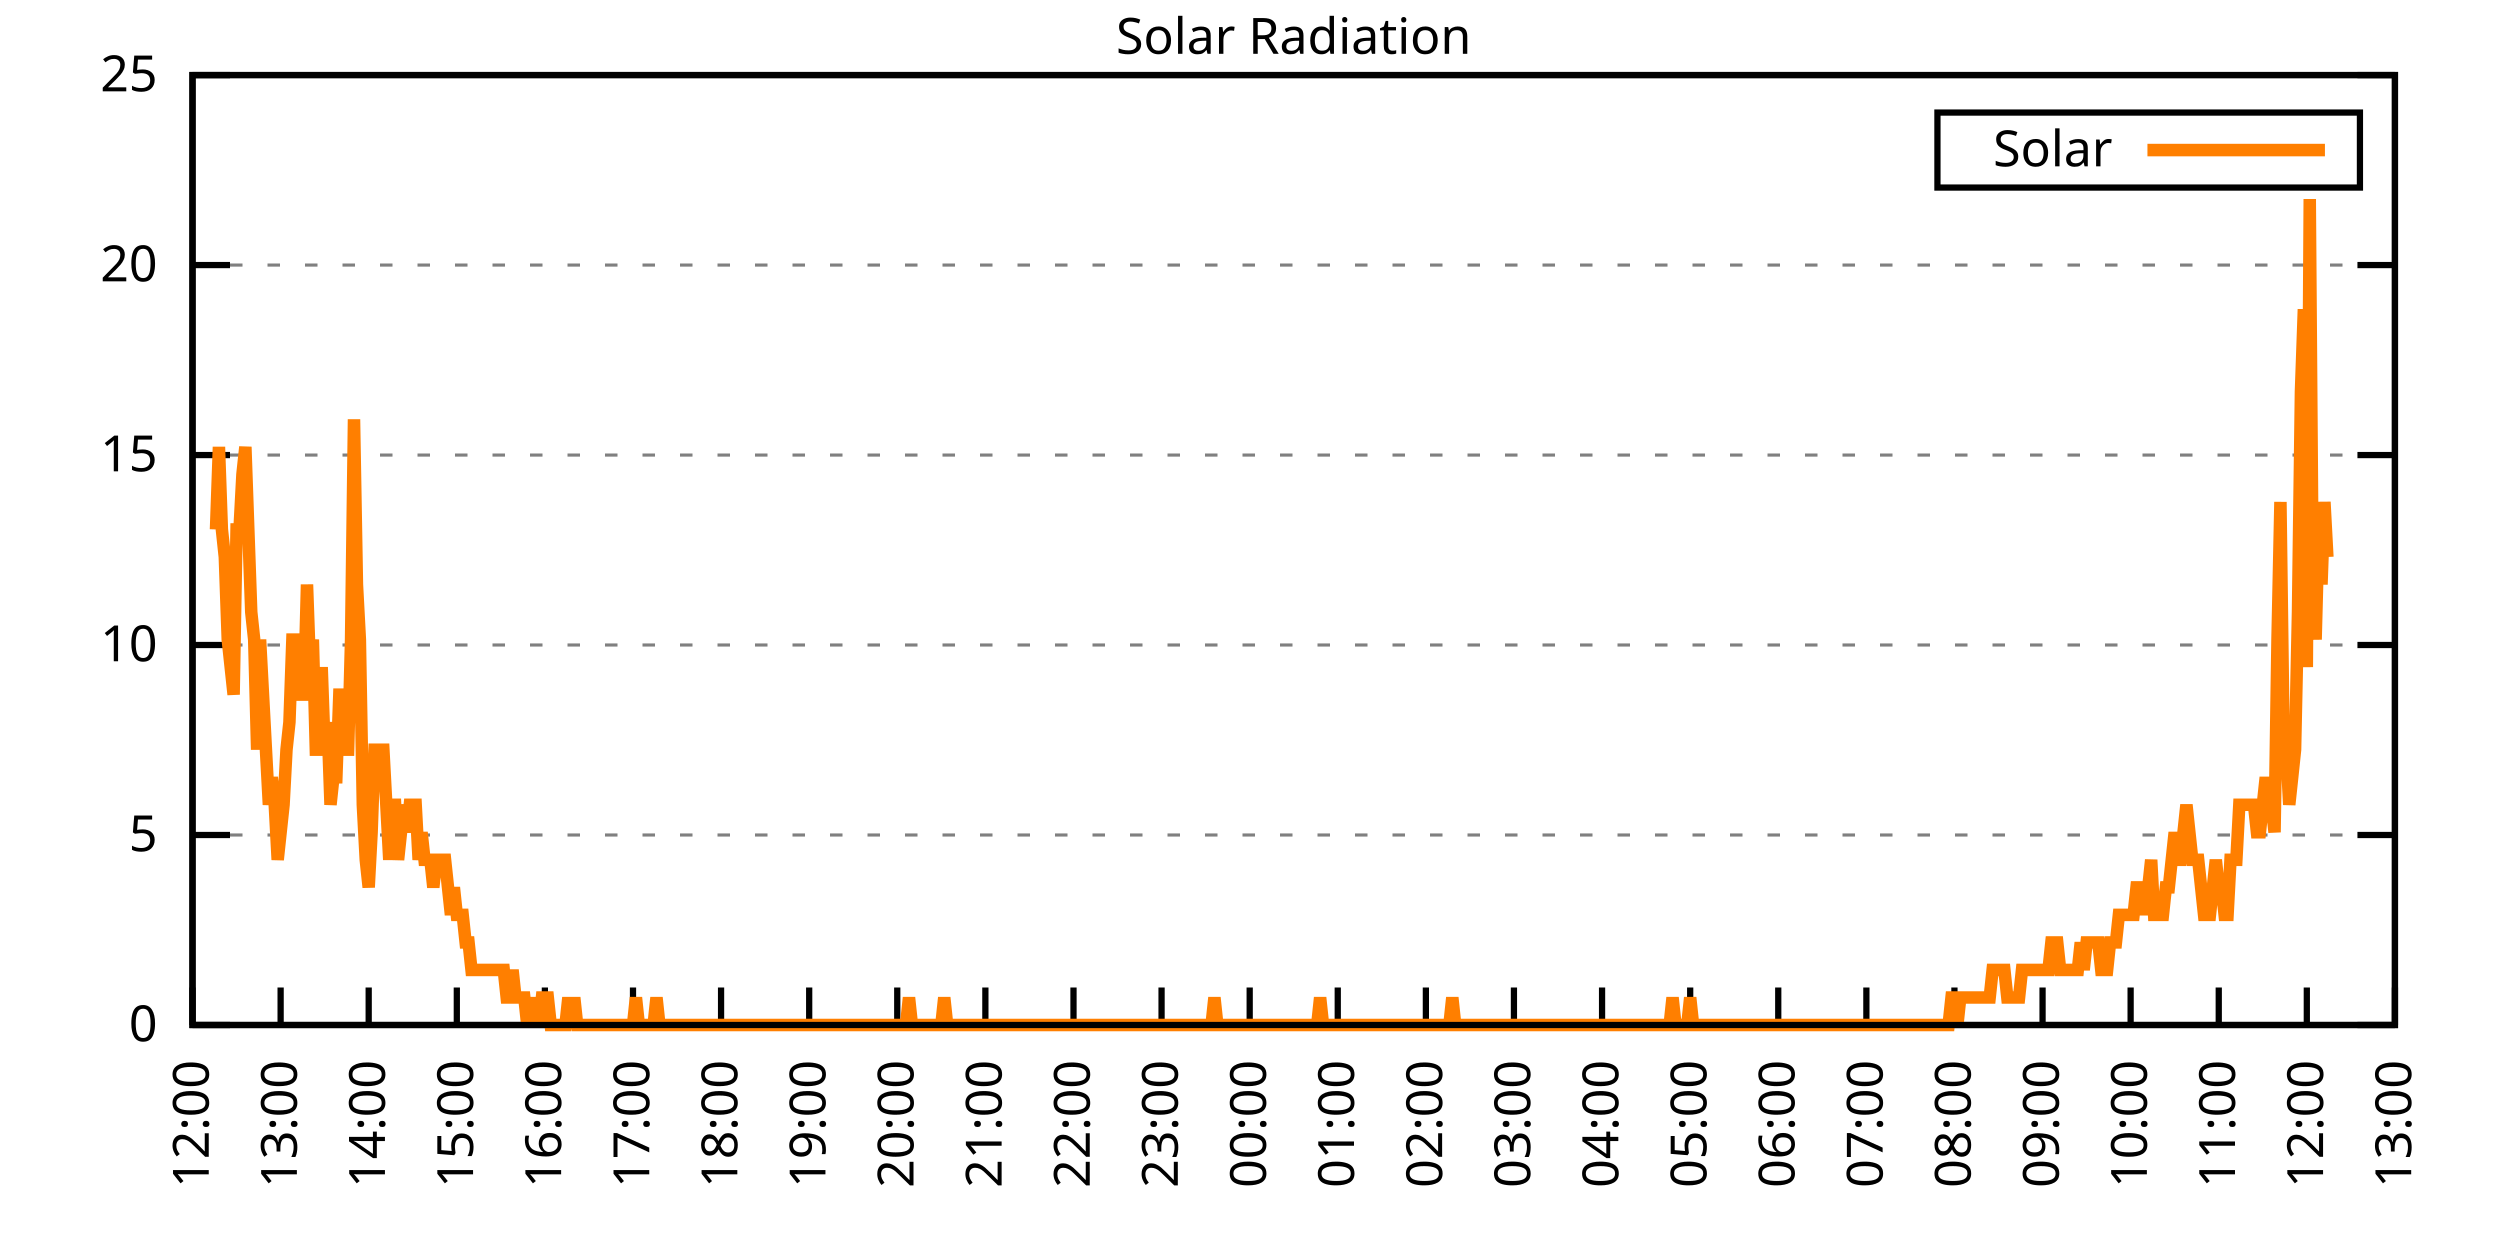
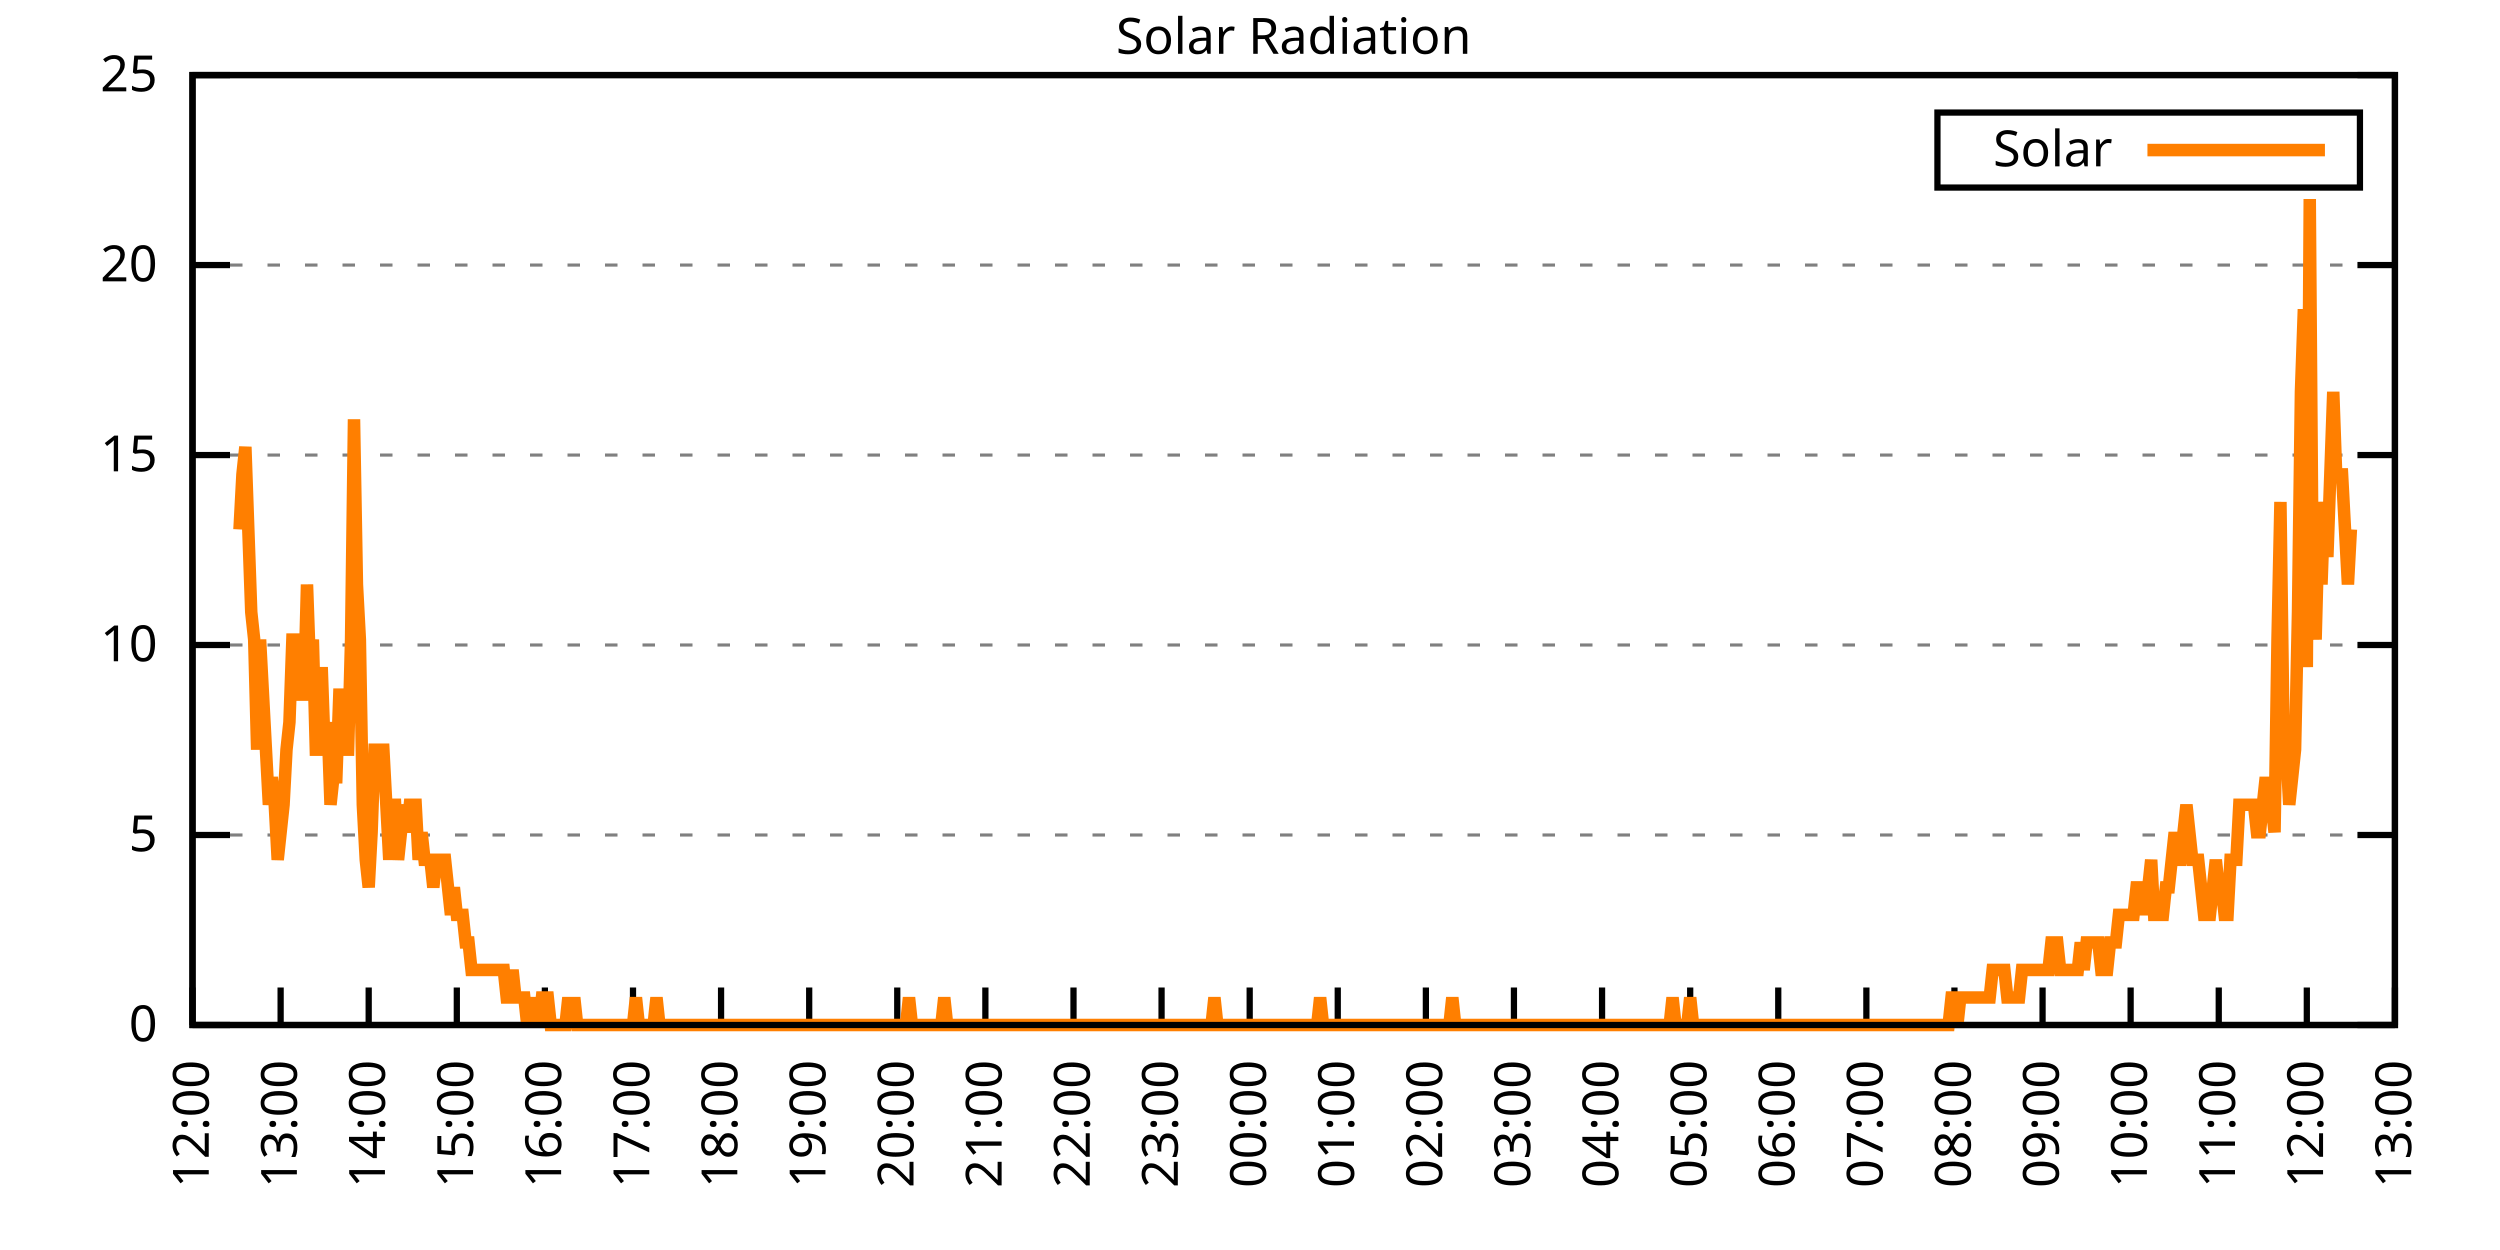
<svg xmlns="http://www.w3.org/2000/svg" xmlns:xlink="http://www.w3.org/1999/xlink" width="400" height="200" viewBox="0 0 400 200">
  <g id="gnuplot_canvas">
    <rect x="0" y="0" width="400" height="200" fill="none" />
    <defs>
      <circle id="gpDot" r="0.5" stroke-width="0.5" stroke="currentColor" />
      <path id="gpPt0" stroke-width="0.333" stroke="currentColor" d="M-1,0 h2 M0,-1 v2" />
      <path id="gpPt1" stroke-width="0.333" stroke="currentColor" d="M-1,-1 L1,1 M1,-1 L-1,1" />
      <path id="gpPt2" stroke-width="0.333" stroke="currentColor" d="M-1,0 L1,0 M0,-1 L0,1 M-1,-1 L1,1 M-1,1 L1,-1" />
      <rect id="gpPt3" stroke-width="0.333" stroke="currentColor" x="-1" y="-1" width="2" height="2" />
      <rect id="gpPt4" stroke-width="0.333" stroke="currentColor" fill="currentColor" x="-1" y="-1" width="2" height="2" />
      <circle id="gpPt5" stroke-width="0.333" stroke="currentColor" cx="0" cy="0" r="1" />
      <use xlink:href="#gpPt5" id="gpPt6" fill="currentColor" stroke="none" />
      <path id="gpPt7" stroke-width="0.333" stroke="currentColor" d="M0,-1.33 L-1.33,0.67 L1.33,0.67 z" />
      <use xlink:href="#gpPt7" id="gpPt8" fill="currentColor" stroke="none" />
      <use xlink:href="#gpPt7" id="gpPt9" stroke="currentColor" transform="rotate(180)" />
      <use xlink:href="#gpPt9" id="gpPt10" fill="currentColor" stroke="none" />
      <use xlink:href="#gpPt3" id="gpPt11" stroke="currentColor" transform="rotate(45)" />
      <use xlink:href="#gpPt11" id="gpPt12" fill="currentColor" stroke="none" />
      <path id="gpPt13" stroke-width="0.333" stroke="currentColor" d="M0,1.330 L1.265,0.411 L0.782,-1.067 L-0.782,-1.076 L-1.265,0.411 z" />
      <use xlink:href="#gpPt13" id="gpPt14" fill="currentColor" stroke="none" />
      <filter id="textbox" filterUnits="objectBoundingBox" x="0" y="0" height="1" width="1">
        <feFlood flood-color="white" flood-opacity="1" result="bgnd" />
        <feComposite in="SourceGraphic" in2="bgnd" operator="atop" />
      </filter>
      <filter id="greybox" filterUnits="objectBoundingBox" x="0" y="0" height="1" width="1">
        <feFlood flood-color="lightgrey" flood-opacity="1" result="grey" />
        <feComposite in="SourceGraphic" in2="grey" operator="atop" />
      </filter>
    </defs>
    <g fill="none" color="white" stroke="currentColor" stroke-width="1.00" stroke-linecap="butt" stroke-linejoin="miter">
</g>
    <g fill="none" color="black" stroke="currentColor" stroke-width="1.00" stroke-linecap="butt" stroke-linejoin="miter">
      <g stroke="none" shape-rendering="crispEdges">
        <polygon fill="rgb(255, 255, 255)" points="30.80,164.00 383.18,164.00 383.18,12.02 30.80,12.02 " />
      </g>
    </g>
    <g fill="none" color="black" stroke="currentColor" stroke-width="1.00" stroke-linecap="butt" stroke-linejoin="miter">
</g>
    <g fill="none" color="black" stroke="black" stroke-width="0.50" stroke-linecap="butt" stroke-linejoin="miter">
</g>
    <g fill="none" color="gray" stroke="currentColor" stroke-width="0.50" stroke-linecap="butt" stroke-linejoin="miter">
      <path stroke="gray" stroke-dasharray="2,4" class="gridline" d="M30.80,164.00 L383.19,164.00  " />
    </g>
    <g fill="none" color="gray" stroke="gray" stroke-width="1.00" stroke-linecap="butt" stroke-linejoin="miter">
</g>
    <g fill="none" color="black" stroke="currentColor" stroke-width="1.00" stroke-linecap="butt" stroke-linejoin="miter">
      <path stroke="black" d="M30.80,164.00 L36.80,164.00 M383.19,164.00 L377.19,164.00  " />
      <g transform="translate(25.20,166.60)" stroke="none" fill="black" font-family="Sans" font-size="8.00" text-anchor="end">
        <text>
          <tspan font-family="Sans"> 0</tspan>
        </text>
      </g>
    </g>
    <g fill="none" color="black" stroke="currentColor" stroke-width="1.00" stroke-linecap="butt" stroke-linejoin="miter">
</g>
    <g fill="none" color="black" stroke="black" stroke-width="0.50" stroke-linecap="butt" stroke-linejoin="miter">
</g>
    <g fill="none" color="gray" stroke="currentColor" stroke-width="0.50" stroke-linecap="butt" stroke-linejoin="miter">
      <path stroke="gray" stroke-dasharray="2,4" class="gridline" d="M30.80,133.60 L383.19,133.60  " />
    </g>
    <g fill="none" color="gray" stroke="gray" stroke-width="1.00" stroke-linecap="butt" stroke-linejoin="miter">
</g>
    <g fill="none" color="black" stroke="currentColor" stroke-width="1.00" stroke-linecap="butt" stroke-linejoin="miter">
      <path stroke="black" d="M30.80,133.60 L36.80,133.60 M383.19,133.60 L377.19,133.60  " />
      <g transform="translate(25.20,136.20)" stroke="none" fill="black" font-family="Sans" font-size="8.00" text-anchor="end">
        <text>
          <tspan font-family="Sans"> 5</tspan>
        </text>
      </g>
    </g>
    <g fill="none" color="black" stroke="currentColor" stroke-width="1.00" stroke-linecap="butt" stroke-linejoin="miter">
</g>
    <g fill="none" color="black" stroke="black" stroke-width="0.50" stroke-linecap="butt" stroke-linejoin="miter">
</g>
    <g fill="none" color="gray" stroke="currentColor" stroke-width="0.50" stroke-linecap="butt" stroke-linejoin="miter">
      <path stroke="gray" stroke-dasharray="2,4" class="gridline" d="M30.80,103.20 L383.19,103.20  " />
    </g>
    <g fill="none" color="gray" stroke="gray" stroke-width="1.00" stroke-linecap="butt" stroke-linejoin="miter">
</g>
    <g fill="none" color="black" stroke="currentColor" stroke-width="1.00" stroke-linecap="butt" stroke-linejoin="miter">
      <path stroke="black" d="M30.80,103.20 L36.80,103.20 M383.19,103.20 L377.19,103.20  " />
      <g transform="translate(25.20,105.80)" stroke="none" fill="black" font-family="Sans" font-size="8.00" text-anchor="end">
        <text>
          <tspan font-family="Sans"> 10</tspan>
        </text>
      </g>
    </g>
    <g fill="none" color="black" stroke="currentColor" stroke-width="1.00" stroke-linecap="butt" stroke-linejoin="miter">
</g>
    <g fill="none" color="black" stroke="black" stroke-width="0.50" stroke-linecap="butt" stroke-linejoin="miter">
</g>
    <g fill="none" color="gray" stroke="currentColor" stroke-width="0.50" stroke-linecap="butt" stroke-linejoin="miter">
      <path stroke="gray" stroke-dasharray="2,4" class="gridline" d="M30.80,72.81 L383.19,72.81  " />
    </g>
    <g fill="none" color="gray" stroke="gray" stroke-width="1.00" stroke-linecap="butt" stroke-linejoin="miter">
</g>
    <g fill="none" color="black" stroke="currentColor" stroke-width="1.00" stroke-linecap="butt" stroke-linejoin="miter">
      <path stroke="black" d="M30.80,72.81 L36.80,72.81 M383.19,72.81 L377.19,72.81  " />
      <g transform="translate(25.20,75.41)" stroke="none" fill="black" font-family="Sans" font-size="8.00" text-anchor="end">
        <text>
          <tspan font-family="Sans"> 15</tspan>
        </text>
      </g>
    </g>
    <g fill="none" color="black" stroke="currentColor" stroke-width="1.00" stroke-linecap="butt" stroke-linejoin="miter">
</g>
    <g fill="none" color="black" stroke="black" stroke-width="0.50" stroke-linecap="butt" stroke-linejoin="miter">
</g>
    <g fill="none" color="gray" stroke="currentColor" stroke-width="0.50" stroke-linecap="butt" stroke-linejoin="miter">
      <path stroke="gray" stroke-dasharray="2,4" class="gridline" d="M30.80,42.41 L383.19,42.41  " />
    </g>
    <g fill="none" color="gray" stroke="gray" stroke-width="1.00" stroke-linecap="butt" stroke-linejoin="miter">
</g>
    <g fill="none" color="black" stroke="currentColor" stroke-width="1.00" stroke-linecap="butt" stroke-linejoin="miter">
      <path stroke="black" d="M30.80,42.41 L36.80,42.41 M383.19,42.41 L377.19,42.41  " />
      <g transform="translate(25.20,45.01)" stroke="none" fill="black" font-family="Sans" font-size="8.00" text-anchor="end">
        <text>
          <tspan font-family="Sans"> 20</tspan>
        </text>
      </g>
    </g>
    <g fill="none" color="black" stroke="currentColor" stroke-width="1.00" stroke-linecap="butt" stroke-linejoin="miter">
</g>
    <g fill="none" color="black" stroke="black" stroke-width="0.50" stroke-linecap="butt" stroke-linejoin="miter">
</g>
    <g fill="none" color="gray" stroke="currentColor" stroke-width="0.50" stroke-linecap="butt" stroke-linejoin="miter">
      <path stroke="gray" stroke-dasharray="2,4" class="gridline" d="M30.80,12.01 L383.19,12.01  " />
    </g>
    <g fill="none" color="gray" stroke="gray" stroke-width="1.00" stroke-linecap="butt" stroke-linejoin="miter">
</g>
    <g fill="none" color="black" stroke="currentColor" stroke-width="1.00" stroke-linecap="butt" stroke-linejoin="miter">
      <path stroke="black" d="M30.80,12.01 L36.80,12.01 M383.19,12.01 L377.19,12.01  " />
      <g transform="translate(25.20,14.61)" stroke="none" fill="black" font-family="Sans" font-size="8.00" text-anchor="end">
        <text>
          <tspan font-family="Sans"> 25</tspan>
        </text>
      </g>
    </g>
    <g fill="none" color="black" stroke="currentColor" stroke-width="1.00" stroke-linecap="butt" stroke-linejoin="miter">
      <path stroke="black" d="M30.80,164.00 L30.80,158.00  " />
      <g transform="translate(33.40,169.60) rotate(270.00)" stroke="none" fill="black" font-family="Sans" font-size="8.00" text-anchor="end">
        <text>
          <tspan font-family="Sans">12:00</tspan>
        </text>
      </g>
    </g>
    <g fill="none" color="black" stroke="currentColor" stroke-width="1.00" stroke-linecap="butt" stroke-linejoin="miter">
      <path stroke="black" d="M44.90,164.00 L44.90,158.00  " />
      <g transform="translate(47.50,169.60) rotate(270.00)" stroke="none" fill="black" font-family="Sans" font-size="8.00" text-anchor="end">
        <text>
          <tspan font-family="Sans">13:00</tspan>
        </text>
      </g>
    </g>
    <g fill="none" color="black" stroke="currentColor" stroke-width="1.00" stroke-linecap="butt" stroke-linejoin="miter">
      <path stroke="black" d="M58.99,164.00 L58.99,158.00  " />
      <g transform="translate(61.59,169.60) rotate(270.00)" stroke="none" fill="black" font-family="Sans" font-size="8.00" text-anchor="end">
        <text>
          <tspan font-family="Sans">14:00</tspan>
        </text>
      </g>
    </g>
    <g fill="none" color="black" stroke="currentColor" stroke-width="1.00" stroke-linecap="butt" stroke-linejoin="miter">
      <path stroke="black" d="M73.09,164.00 L73.09,158.00  " />
      <g transform="translate(75.69,169.60) rotate(270.00)" stroke="none" fill="black" font-family="Sans" font-size="8.00" text-anchor="end">
        <text>
          <tspan font-family="Sans">15:00</tspan>
        </text>
      </g>
    </g>
    <g fill="none" color="black" stroke="currentColor" stroke-width="1.00" stroke-linecap="butt" stroke-linejoin="miter">
      <path stroke="black" d="M87.18,164.00 L87.18,158.00  " />
      <g transform="translate(89.78,169.60) rotate(270.00)" stroke="none" fill="black" font-family="Sans" font-size="8.00" text-anchor="end">
        <text>
          <tspan font-family="Sans">16:00</tspan>
        </text>
      </g>
    </g>
    <g fill="none" color="black" stroke="currentColor" stroke-width="1.00" stroke-linecap="butt" stroke-linejoin="miter">
      <path stroke="black" d="M101.28,164.00 L101.28,158.00  " />
      <g transform="translate(103.88,169.60) rotate(270.00)" stroke="none" fill="black" font-family="Sans" font-size="8.00" text-anchor="end">
        <text>
          <tspan font-family="Sans">17:00</tspan>
        </text>
      </g>
    </g>
    <g fill="none" color="black" stroke="currentColor" stroke-width="1.00" stroke-linecap="butt" stroke-linejoin="miter">
      <path stroke="black" d="M115.37,164.00 L115.37,158.00  " />
      <g transform="translate(117.97,169.60) rotate(270.00)" stroke="none" fill="black" font-family="Sans" font-size="8.00" text-anchor="end">
        <text>
          <tspan font-family="Sans">18:00</tspan>
        </text>
      </g>
    </g>
    <g fill="none" color="black" stroke="currentColor" stroke-width="1.00" stroke-linecap="butt" stroke-linejoin="miter">
      <path stroke="black" d="M129.47,164.00 L129.47,158.00  " />
      <g transform="translate(132.07,169.60) rotate(270.00)" stroke="none" fill="black" font-family="Sans" font-size="8.00" text-anchor="end">
        <text>
          <tspan font-family="Sans">19:00</tspan>
        </text>
      </g>
    </g>
    <g fill="none" color="black" stroke="currentColor" stroke-width="1.00" stroke-linecap="butt" stroke-linejoin="miter">
      <path stroke="black" d="M143.56,164.00 L143.56,158.00  " />
      <g transform="translate(146.16,169.60) rotate(270.00)" stroke="none" fill="black" font-family="Sans" font-size="8.00" text-anchor="end">
        <text>
          <tspan font-family="Sans">20:00</tspan>
        </text>
      </g>
    </g>
    <g fill="none" color="black" stroke="currentColor" stroke-width="1.00" stroke-linecap="butt" stroke-linejoin="miter">
      <path stroke="black" d="M157.66,164.00 L157.66,158.00  " />
      <g transform="translate(160.26,169.60) rotate(270.00)" stroke="none" fill="black" font-family="Sans" font-size="8.00" text-anchor="end">
        <text>
          <tspan font-family="Sans">21:00</tspan>
        </text>
      </g>
    </g>
    <g fill="none" color="black" stroke="currentColor" stroke-width="1.00" stroke-linecap="butt" stroke-linejoin="miter">
      <path stroke="black" d="M171.76,164.00 L171.76,158.00  " />
      <g transform="translate(174.36,169.60) rotate(270.00)" stroke="none" fill="black" font-family="Sans" font-size="8.00" text-anchor="end">
        <text>
          <tspan font-family="Sans">22:00</tspan>
        </text>
      </g>
    </g>
    <g fill="none" color="black" stroke="currentColor" stroke-width="1.00" stroke-linecap="butt" stroke-linejoin="miter">
      <path stroke="black" d="M185.85,164.00 L185.85,158.00  " />
      <g transform="translate(188.45,169.60) rotate(270.00)" stroke="none" fill="black" font-family="Sans" font-size="8.00" text-anchor="end">
        <text>
          <tspan font-family="Sans">23:00</tspan>
        </text>
      </g>
    </g>
    <g fill="none" color="black" stroke="currentColor" stroke-width="1.00" stroke-linecap="butt" stroke-linejoin="miter">
      <path stroke="black" d="M199.95,164.00 L199.95,158.00  " />
      <g transform="translate(202.55,169.60) rotate(270.00)" stroke="none" fill="black" font-family="Sans" font-size="8.00" text-anchor="end">
        <text>
          <tspan font-family="Sans">00:00</tspan>
        </text>
      </g>
    </g>
    <g fill="none" color="black" stroke="currentColor" stroke-width="1.00" stroke-linecap="butt" stroke-linejoin="miter">
      <path stroke="black" d="M214.04,164.00 L214.04,158.00  " />
      <g transform="translate(216.64,169.60) rotate(270.00)" stroke="none" fill="black" font-family="Sans" font-size="8.00" text-anchor="end">
        <text>
          <tspan font-family="Sans">01:00</tspan>
        </text>
      </g>
    </g>
    <g fill="none" color="black" stroke="currentColor" stroke-width="1.00" stroke-linecap="butt" stroke-linejoin="miter">
      <path stroke="black" d="M228.14,164.00 L228.14,158.00  " />
      <g transform="translate(230.74,169.60) rotate(270.00)" stroke="none" fill="black" font-family="Sans" font-size="8.00" text-anchor="end">
        <text>
          <tspan font-family="Sans">02:00</tspan>
        </text>
      </g>
    </g>
    <g fill="none" color="black" stroke="currentColor" stroke-width="1.00" stroke-linecap="butt" stroke-linejoin="miter">
      <path stroke="black" d="M242.23,164.00 L242.23,158.00  " />
      <g transform="translate(244.83,169.60) rotate(270.00)" stroke="none" fill="black" font-family="Sans" font-size="8.00" text-anchor="end">
        <text>
          <tspan font-family="Sans">03:00</tspan>
        </text>
      </g>
    </g>
    <g fill="none" color="black" stroke="currentColor" stroke-width="1.00" stroke-linecap="butt" stroke-linejoin="miter">
      <path stroke="black" d="M256.33,164.00 L256.33,158.00  " />
      <g transform="translate(258.93,169.60) rotate(270.00)" stroke="none" fill="black" font-family="Sans" font-size="8.00" text-anchor="end">
        <text>
          <tspan font-family="Sans">04:00</tspan>
        </text>
      </g>
    </g>
    <g fill="none" color="black" stroke="currentColor" stroke-width="1.00" stroke-linecap="butt" stroke-linejoin="miter">
      <path stroke="black" d="M270.43,164.00 L270.43,158.00  " />
      <g transform="translate(273.03,169.60) rotate(270.00)" stroke="none" fill="black" font-family="Sans" font-size="8.00" text-anchor="end">
        <text>
          <tspan font-family="Sans">05:00</tspan>
        </text>
      </g>
    </g>
    <g fill="none" color="black" stroke="currentColor" stroke-width="1.00" stroke-linecap="butt" stroke-linejoin="miter">
      <path stroke="black" d="M284.52,164.00 L284.52,158.00  " />
      <g transform="translate(287.12,169.60) rotate(270.00)" stroke="none" fill="black" font-family="Sans" font-size="8.00" text-anchor="end">
        <text>
          <tspan font-family="Sans">06:00</tspan>
        </text>
      </g>
    </g>
    <g fill="none" color="black" stroke="currentColor" stroke-width="1.00" stroke-linecap="butt" stroke-linejoin="miter">
      <path stroke="black" d="M298.62,164.00 L298.62,158.00  " />
      <g transform="translate(301.22,169.60) rotate(270.00)" stroke="none" fill="black" font-family="Sans" font-size="8.00" text-anchor="end">
        <text>
          <tspan font-family="Sans">07:00</tspan>
        </text>
      </g>
    </g>
    <g fill="none" color="black" stroke="currentColor" stroke-width="1.00" stroke-linecap="butt" stroke-linejoin="miter">
      <path stroke="black" d="M312.71,164.00 L312.71,158.00  " />
      <g transform="translate(315.31,169.60) rotate(270.00)" stroke="none" fill="black" font-family="Sans" font-size="8.00" text-anchor="end">
        <text>
          <tspan font-family="Sans">08:00</tspan>
        </text>
      </g>
    </g>
    <g fill="none" color="black" stroke="currentColor" stroke-width="1.00" stroke-linecap="butt" stroke-linejoin="miter">
      <path stroke="black" d="M326.81,164.00 L326.81,158.00  " />
      <g transform="translate(329.41,169.60) rotate(270.00)" stroke="none" fill="black" font-family="Sans" font-size="8.00" text-anchor="end">
        <text>
          <tspan font-family="Sans">09:00</tspan>
        </text>
      </g>
    </g>
    <g fill="none" color="black" stroke="currentColor" stroke-width="1.00" stroke-linecap="butt" stroke-linejoin="miter">
      <path stroke="black" d="M340.90,164.00 L340.90,158.00  " />
      <g transform="translate(343.50,169.60) rotate(270.00)" stroke="none" fill="black" font-family="Sans" font-size="8.00" text-anchor="end">
        <text>
          <tspan font-family="Sans">10:00</tspan>
        </text>
      </g>
    </g>
    <g fill="none" color="black" stroke="currentColor" stroke-width="1.00" stroke-linecap="butt" stroke-linejoin="miter">
      <path stroke="black" d="M355.00,164.00 L355.00,158.00  " />
      <g transform="translate(357.60,169.60) rotate(270.00)" stroke="none" fill="black" font-family="Sans" font-size="8.00" text-anchor="end">
        <text>
          <tspan font-family="Sans">11:00</tspan>
        </text>
      </g>
    </g>
    <g fill="none" color="black" stroke="currentColor" stroke-width="1.00" stroke-linecap="butt" stroke-linejoin="miter">
      <path stroke="black" d="M369.09,164.00 L369.09,158.00  " />
      <g transform="translate(371.69,169.60) rotate(270.00)" stroke="none" fill="black" font-family="Sans" font-size="8.00" text-anchor="end">
        <text>
          <tspan font-family="Sans">12:00</tspan>
        </text>
      </g>
    </g>
    <g fill="none" color="black" stroke="currentColor" stroke-width="1.00" stroke-linecap="butt" stroke-linejoin="miter">
      <path stroke="black" d="M383.19,164.00 L383.19,158.00  " />
      <g transform="translate(385.79,169.60) rotate(270.00)" stroke="none" fill="black" font-family="Sans" font-size="8.00" text-anchor="end">
        <text>
          <tspan font-family="Sans">13:00</tspan>
        </text>
      </g>
    </g>
    <g fill="none" color="black" stroke="currentColor" stroke-width="1.00" stroke-linecap="butt" stroke-linejoin="miter">
</g>
    <g fill="none" color="black" stroke="currentColor" stroke-width="1.00" stroke-linecap="butt" stroke-linejoin="miter">
      <path stroke="black" d="M30.80,12.01 L30.80,164.00 L383.19,164.00 L383.19,12.01 L30.80,12.01 Z  " />
    </g>
    <g fill="none" color="black" stroke="currentColor" stroke-width="1.00" stroke-linecap="butt" stroke-linejoin="miter">
</g>
    <g fill="none" color="black" stroke="currentColor" stroke-width="1.00" stroke-linecap="butt" stroke-linejoin="miter">
      <path stroke="black" d="M309.99,30.01 L309.99,18.01 L377.59,18.01 L377.59,30.01 L309.99,30.01 Z  " />
    </g>
    <g id="Solar_Radiation_plot_1">
      <g fill="none" color="white" stroke="black" stroke-width="2.00" stroke-linecap="butt" stroke-linejoin="miter">
</g>
      <g fill="none" color="black" stroke="currentColor" stroke-width="2.00" stroke-linecap="butt" stroke-linejoin="miter">
        <g transform="translate(337.99,26.61)" stroke="none" fill="black" font-family="Sans" font-size="8.00" text-anchor="end">
          <text>
            <tspan font-family="Sans">Solar</tspan>
          </text>
        </g>
      </g>
      <g fill="none" color="black" stroke="currentColor" stroke-width="2.00" stroke-linecap="butt" stroke-linejoin="miter">
-         <path stroke="rgb(255, 127,   0)" d="M343.59,24.01 L371.99,24.01 M34.56,84.71 L35.03,71.50 L35.50,84.71 L35.97,89.12 L36.44,102.33 L36.91,106.74   L37.38,111.14 L37.85,84.71 L38.32,84.71 L38.79,75.90 L39.26,71.50 L39.73,84.71 L40.20,97.93 L40.67,102.33   L41.14,119.95 L41.61,102.33 L42.08,111.14 L42.55,119.95 L43.02,128.76 L43.49,124.36 L43.96,128.76 L44.43,137.57   L44.90,133.17 L45.37,128.76 L45.84,119.95 L46.31,115.55 L46.78,102.33 L47.24,102.33 L47.71,111.14 L48.18,111.14   L48.65,111.14 L49.12,93.52 L49.59,106.74 L50.06,102.33 L50.53,119.95 L51.00,119.95 L51.47,106.74 L51.94,119.95   L52.41,115.55 L52.88,128.76 L53.35,124.36 L53.82,124.36 L54.29,111.14 L54.76,111.14 L55.23,119.95 L55.70,119.95   L56.17,102.33 L56.64,67.09 L57.11,93.52 L57.58,102.33 L58.05,128.76 L58.52,137.57 L58.99,141.98 L59.46,133.17   L59.93,119.95 L60.40,119.95 L60.87,119.95 L61.34,119.95 L61.81,128.76 L62.28,137.57 L62.75,128.76 L63.22,128.76   L63.69,137.57 L64.16,133.17 L64.63,128.76 L65.10,133.17 L65.57,128.76 L66.04,128.76 L66.51,128.76 L66.98,137.57   L67.45,133.17 L67.92,137.57 L68.39,137.57 L68.86,137.57 L69.33,141.98 L69.80,137.57 L70.27,137.57 L70.74,137.57   L71.21,137.57 L71.68,141.98 L72.15,146.38 L72.62,141.98 L73.09,146.38 L73.56,146.38 L74.03,146.38 L74.50,150.79   L74.97,150.79 L75.44,155.19 L75.91,155.19 L76.38,155.19 L76.85,155.19 L77.32,155.19 L77.79,155.19 L78.26,155.19   L78.73,155.19 L79.19,155.19 L79.66,155.19 L80.13,155.19 L80.60,155.19 L81.07,159.60 L81.54,159.60 L82.01,155.19   L82.48,159.60 L82.95,159.60 L83.42,159.60 L83.89,159.60 L84.36,164.00 L84.83,159.60 L85.30,164.00 L85.77,159.60   L86.24,164.00 L86.71,159.60 L87.18,159.60 L87.65,159.60 L88.12,164.00 L88.59,164.00 L89.06,164.00 L89.53,164.00   L90.00,164.00 L90.47,164.00 L90.94,159.60 L91.41,164.00 L91.88,159.60 L92.35,164.00 L92.82,164.00 L93.29,164.00   L93.76,164.00 L94.23,164.00 L94.70,164.00 L95.17,164.00 L95.64,164.00 L96.11,164.00 L96.58,164.00 L97.05,164.00   L97.52,164.00 L97.99,164.00 L98.46,164.00 L98.93,164.00 L99.40,164.00 L99.87,164.00 L100.34,164.00 L100.81,164.00   L101.28,164.00 L101.75,159.60 L102.22,164.00 L102.69,164.00 L103.16,164.00 L103.63,164.00 L104.10,164.00 L104.57,164.00   L105.04,159.60 L105.51,164.00 L105.98,164.00 L106.45,164.00 L106.92,164.00 L107.39,164.00 L107.86,164.00 L108.33,164.00   L108.80,164.00 L109.27,164.00 L109.74,164.00 L110.21,164.00 L110.68,164.00 L111.14,164.00 L111.61,164.00 L112.08,164.00   L112.55,164.00 L113.02,164.00 L113.49,164.00 L113.96,164.00 L114.43,164.00 L114.90,164.00 L115.37,164.00 L115.84,164.00   L116.31,164.00 L116.78,164.00 L117.25,164.00 L117.72,164.00 L118.19,164.00 L118.66,164.00 L119.13,164.00 L119.60,164.00   L120.07,164.00 L120.54,164.00 L121.01,164.00 L121.48,164.00 L121.95,164.00 L122.42,164.00 L122.89,164.00 L123.36,164.00   L123.83,164.00 L124.30,164.00 L124.77,164.00 L125.24,164.00 L125.71,164.00 L126.18,164.00 L126.65,164.00 L127.12,164.00   L127.59,164.00 L128.06,164.00 L128.53,164.00 L129.00,164.00 L129.47,164.00 L129.94,164.00 L130.41,164.00 L130.88,164.00   L131.35,164.00 L131.82,164.00 L132.29,164.00 L132.76,164.00 L133.23,164.00 L133.70,164.00 L134.17,164.00 L134.64,164.00   L135.11,164.00 L135.58,164.00 L136.05,164.00 L136.52,164.00 L136.99,164.00 L137.46,164.00 L137.93,164.00 L138.40,164.00   L138.87,164.00 L139.34,164.00 L139.81,164.00 L140.28,164.00 L140.75,164.00 L141.22,164.00 L141.69,164.00 L142.16,164.00   L142.63,164.00 L143.09,164.00 L143.56,164.00 L144.03,164.00 L144.50,164.00 L144.97,164.00 L145.44,159.60 L145.91,164.00   L146.38,164.00 L146.85,164.00 L147.32,164.00 L147.79,164.00 L148.26,164.00 L148.73,164.00 L149.20,164.00 L149.67,164.00   L150.14,164.00 L150.61,164.00 L151.08,159.60 L151.55,164.00 L152.02,164.00 L152.49,164.00 L152.96,164.00 L153.43,164.00   L153.90,164.00 L154.37,164.00 L154.84,164.00 L155.31,164.00 L155.78,164.00 L156.25,164.00 L156.72,164.00 L157.19,164.00   L157.66,164.00 L158.13,164.00 L158.60,164.00 L159.07,164.00 L159.54,164.00 L160.01,164.00 L160.48,164.00 L160.95,164.00   L161.42,164.00 L161.89,164.00 L162.36,164.00 L162.83,164.00 L163.30,164.00 L163.77,164.00 L164.24,164.00 L164.71,164.00   L165.18,164.00 L165.65,164.00 L166.12,164.00 L166.59,164.00 L167.06,164.00 L167.53,164.00 L168.00,164.00 L168.47,164.00   L168.94,164.00 L169.41,164.00 L169.88,164.00 L170.35,164.00 L170.82,164.00 L171.29,164.00 L171.76,164.00 L172.23,164.00   L172.70,164.00 L173.17,164.00 L173.64,164.00 L174.11,164.00 L174.58,164.00 L175.04,164.00 L175.51,164.00 L175.98,164.00   L176.45,164.00 L176.92,164.00 L177.39,164.00 L177.86,164.00 L178.33,164.00 L178.80,164.00 L179.27,164.00 L179.74,164.00   L180.21,164.00 L180.68,164.00 L181.15,164.00 L181.62,164.00 L182.09,164.00 L182.56,164.00 L183.03,164.00 L183.50,164.00   L183.97,164.00 L184.44,164.00 L184.91,164.00 L185.38,164.00 L185.85,164.00 L186.32,164.00 L186.79,164.00 L187.26,164.00   L187.73,164.00 L188.20,164.00 L188.67,164.00 L189.14,164.00 L189.61,164.00 L190.08,164.00 L190.55,164.00 L191.02,164.00   L191.49,164.00 L191.96,164.00 L192.43,164.00 L192.90,164.00 L193.37,164.00 L193.84,164.00 L194.31,159.60 L194.78,164.00   L195.25,164.00 L195.72,164.00 L196.19,164.00 L196.66,164.00 L197.13,164.00 L197.60,164.00 L198.07,164.00 L198.54,164.00   L199.01,164.00 L199.48,164.00 L199.95,164.00 L200.42,164.00 L200.89,164.00 L201.36,164.00 L201.83,164.00 L202.30,164.00   L202.77,164.00 L203.24,164.00 L203.71,164.00 L204.18,164.00 L204.65,164.00 L205.12,164.00 L205.59,164.00 L206.06,164.00   L206.53,164.00 L207.00,164.00 L207.46,164.00 L207.93,164.00 L208.40,164.00 L208.87,164.00 L209.34,164.00 L209.81,164.00   L210.28,164.00 L210.75,164.00 L211.22,159.60 L211.69,164.00 L212.16,164.00 L212.63,164.00 L213.10,164.00 L213.57,164.00   L214.04,164.00 L214.51,164.00 L214.98,164.00 L215.45,164.00 L215.92,164.00 L216.39,164.00 L216.86,164.00 L217.33,164.00   L217.80,164.00 L218.27,164.00 L218.74,164.00 L219.21,164.00 L219.68,164.00 L220.15,164.00 L220.62,164.00 L221.09,164.00   L221.56,164.00 L222.03,164.00 L222.50,164.00 L222.97,164.00 L223.44,164.00 L223.91,164.00 L224.38,164.00 L224.85,164.00   L225.32,164.00 L225.79,164.00 L226.26,164.00 L226.73,164.00 L227.20,164.00 L227.67,164.00 L228.14,164.00 L228.61,164.00   L229.08,164.00 L229.55,164.00 L230.02,164.00 L230.49,164.00 L230.96,164.00 L231.43,164.00 L231.90,164.00 L232.37,159.60   L232.84,164.00 L233.31,164.00 L233.78,164.00 L234.25,164.00 L234.72,164.00 L235.19,164.00 L235.66,164.00 L236.13,164.00   L236.60,164.00 L237.07,164.00 L237.54,164.00 L238.01,164.00 L238.48,164.00 L238.95,164.00 L239.41,164.00 L239.88,164.00   L240.35,164.00 L240.82,164.00 L241.29,164.00 L241.76,164.00 L242.23,164.00 L242.70,164.00 L243.17,164.00 L243.64,164.00   L244.11,164.00 L244.58,164.00 L245.05,164.00 L245.52,164.00 L245.99,164.00 L246.46,164.00 L246.93,164.00 L247.40,164.00   L247.87,164.00 L248.34,164.00 L248.81,164.00 L249.28,164.00 L249.75,164.00 L250.22,164.00 L250.69,164.00 L251.16,164.00   L251.63,164.00 L252.10,164.00 L252.57,164.00 L253.04,164.00 L253.51,164.00 L253.98,164.00 L254.45,164.00 L254.92,164.00   L255.39,164.00 L255.86,164.00 L256.33,164.00 L256.80,164.00 L257.27,164.00 L257.74,164.00 L258.21,164.00 L258.68,164.00   L259.15,164.00 L259.62,164.00 L260.09,164.00 L260.56,164.00 L261.03,164.00 L261.50,164.00 L261.97,164.00 L262.44,164.00   L262.91,164.00 L263.38,164.00 L263.85,164.00 L264.32,164.00 L264.79,164.00 L265.26,164.00 L265.73,164.00 L266.20,164.00   L266.67,164.00 L267.14,164.00 L267.61,159.60 L268.08,164.00 L268.55,164.00 L269.02,164.00 L269.49,164.00 L269.96,164.00   L270.43,159.60 L270.90,164.00 L271.36,164.00 L271.83,164.00 L272.30,164.00 L272.77,164.00 L273.24,164.00 L273.71,164.00   L274.18,164.00 L274.65,164.00 L275.12,164.00 L275.59,164.00 L276.06,164.00 L276.53,164.00 L277.00,164.00 L277.47,164.00   L277.94,164.00 L278.41,164.00 L278.88,164.00 L279.35,164.00 L279.82,164.00 L280.29,164.00 L280.76,164.00 L281.23,164.00   L281.70,164.00 L282.17,164.00 L282.64,164.00 L283.11,164.00 L283.58,164.00 L284.05,164.00 L284.52,164.00 L284.99,164.00   L285.46,164.00 L285.93,164.00 L286.40,164.00 L286.87,164.00 L287.34,164.00 L287.81,164.00 L288.28,164.00 L288.75,164.00   L289.22,164.00 L289.69,164.00 L290.16,164.00 L290.63,164.00 L291.10,164.00 L291.57,164.00 L292.04,164.00 L292.51,164.00   L292.98,164.00 L293.45,164.00 L293.92,164.00 L294.39,164.00 L294.86,164.00 L295.33,164.00 L295.80,164.00 L296.27,164.00   L296.74,164.00 L297.21,164.00 L297.68,164.00 L298.15,164.00 L298.62,164.00 L299.09,164.00 L299.56,164.00 L300.03,164.00   L300.50,164.00 L300.97,164.00 L301.44,164.00 L301.91,164.00 L302.38,164.00 L302.85,164.00 L303.31,164.00 L303.78,164.00   L304.25,164.00 L304.72,164.00 L305.19,164.00 L305.66,164.00 L306.13,164.00 L306.60,164.00 L307.07,164.00 L307.54,164.00   L308.01,164.00 L308.48,164.00 L308.95,164.00 L309.42,164.00 L309.89,164.00 L310.36,164.00 L310.83,164.00 L311.30,164.00   L311.77,164.00 L312.24,159.60 L312.71,159.60 L313.18,164.00 L313.65,159.60 L314.12,159.60 L314.59,159.60 L315.06,159.60   L315.53,159.60 L316.00,159.60 L316.47,159.60 L316.94,159.60 L317.41,159.60 L317.88,159.60 L318.35,159.60 L318.82,155.19   L319.29,155.19 L319.76,155.19 L320.23,155.19 L320.70,155.19 L321.17,159.60 L321.64,159.60 L322.11,159.60 L322.58,159.60   L323.05,159.60 L323.52,155.19 L323.99,155.19 L324.46,155.19 L324.93,155.19 L325.40,155.19 L325.87,155.19 L326.34,155.19   L326.81,155.19 L327.28,155.19 L327.75,155.19 L328.22,150.79 L328.69,150.79 L329.16,150.79 L329.63,155.19 L330.10,155.19   L330.57,155.19 L331.04,155.19 L331.51,155.19 L331.98,155.19 L332.45,155.19 L332.92,150.79 L333.39,155.19 L333.86,150.79   L334.33,150.79 L334.80,150.79 L335.26,150.79 L335.73,150.79 L336.20,155.19 L336.67,155.19 L337.14,155.19 L337.61,150.79   L338.08,150.79 L338.55,150.79 L339.02,146.38 L339.49,146.38 L339.96,146.38 L340.43,146.38 L340.90,146.38 L341.37,146.38   L341.84,141.98 L342.31,141.98 L342.78,141.98 L343.25,146.38 L343.72,141.98 L344.19,137.57 L344.66,146.38 L345.13,146.38   L345.60,146.38 L346.07,146.38 L346.54,141.98 L347.01,141.98 L347.48,137.57 L347.95,133.17 L348.42,137.57 L348.89,137.57   L349.36,133.17 L349.83,128.76 L350.30,133.17 L350.77,137.57 L351.24,137.57 L351.71,137.57 L352.18,141.98 L352.65,146.38   L353.12,146.38 L353.59,146.38 L354.06,141.98 L354.53,137.57 L355.00,141.98 L355.47,141.98 L355.94,146.38 L356.41,146.38   L356.88,137.57 L357.35,137.57 L357.82,137.57 L358.29,128.76 L358.76,128.76 L359.23,128.76 L359.70,128.76 L360.17,128.76   L360.64,128.76 L361.11,133.17 L361.58,133.17 L362.05,128.76 L362.52,124.36 L362.99,128.76 L363.46,128.76 L363.93,133.17   L364.40,102.33 L364.87,80.31 L365.34,115.55 L365.81,119.95 L366.28,128.76 L366.75,124.36 L367.21,119.95 L367.68,97.93   L368.15,62.69 L368.62,49.47 L369.09,106.74 L369.56,31.85 L370.03,93.52 L370.50,102.33 L370.97,84.71 L371.44,93.52   L371.91,80.31 L372.38,89.12  " />
+         <path stroke="rgb(255, 127,   0)" d="M343.59,24.01 L371.99,24.01 M38.32,84.71 L38.79,75.90 L39.26,71.50 L39.73,84.71 L40.20,97.93 L40.67,102.33   L41.14,119.95 L41.61,102.33 L42.08,111.14 L42.55,119.95 L43.02,128.76 L43.49,124.36 L43.96,128.76 L44.43,137.57   L44.90,133.17 L45.37,128.76 L45.84,119.95 L46.31,115.55 L46.78,102.33 L47.24,102.33 L47.71,111.14 L48.18,111.14   L48.65,111.14 L49.12,93.52 L49.59,106.74 L50.06,102.33 L50.53,119.95 L51.00,119.95 L51.47,106.74 L51.94,119.95   L52.41,115.55 L52.88,128.76 L53.35,124.36 L53.82,124.36 L54.29,111.14 L54.76,111.14 L55.23,119.95 L55.70,119.95   L56.17,102.33 L56.64,67.09 L57.11,93.52 L57.58,102.33 L58.05,128.76 L58.52,137.57 L58.99,141.98 L59.46,133.17   L59.93,119.95 L60.40,119.95 L60.87,119.95 L61.34,119.95 L61.81,128.76 L62.28,137.57 L62.75,128.76 L63.22,128.76   L63.69,137.57 L64.16,133.17 L64.63,128.76 L65.10,133.17 L65.57,128.76 L66.04,128.76 L66.51,128.76 L66.98,137.57   L67.45,133.17 L67.92,137.57 L68.39,137.57 L68.86,137.57 L69.33,141.98 L69.80,137.57 L70.27,137.57 L70.74,137.57   L71.21,137.57 L71.68,141.98 L72.15,146.38 L72.62,141.98 L73.09,146.38 L73.56,146.38 L74.03,146.38 L74.50,150.79   L74.97,150.79 L75.44,155.19 L75.91,155.19 L76.38,155.19 L76.85,155.19 L77.32,155.19 L77.79,155.19 L78.26,155.19   L78.73,155.19 L79.19,155.19 L79.66,155.19 L80.13,155.19 L80.60,155.19 L81.07,159.60 L81.54,159.60 L82.01,155.19   L82.48,159.60 L82.95,159.60 L83.42,159.60 L83.89,159.60 L84.36,164.00 L84.83,159.60 L85.30,164.00 L85.77,159.60   L86.24,164.00 L86.71,159.60 L87.18,159.60 L87.65,159.60 L88.12,164.00 L88.59,164.00 L89.06,164.00 L89.53,164.00   L90.00,164.00 L90.47,164.00 L90.94,159.60 L91.41,164.00 L91.88,159.60 L92.35,164.00 L92.82,164.00 L93.29,164.00   L93.76,164.00 L94.23,164.00 L94.70,164.00 L95.17,164.00 L95.64,164.00 L96.11,164.00 L96.58,164.00 L97.05,164.00   L97.52,164.00 L97.99,164.00 L98.46,164.00 L98.93,164.00 L99.40,164.00 L99.87,164.00 L100.34,164.00 L100.81,164.00   L101.28,164.00 L101.75,159.60 L102.22,164.00 L102.69,164.00 L103.16,164.00 L103.63,164.00 L104.10,164.00 L104.57,164.00   L105.04,159.60 L105.51,164.00 L105.98,164.00 L106.45,164.00 L106.92,164.00 L107.39,164.00 L107.86,164.00 L108.33,164.00   L108.80,164.00 L109.27,164.00 L109.74,164.00 L110.21,164.00 L110.68,164.00 L111.14,164.00 L111.61,164.00 L112.08,164.00   L112.55,164.00 L113.02,164.00 L113.49,164.00 L113.96,164.00 L114.43,164.00 L114.90,164.00 L115.37,164.00 L115.84,164.00   L116.31,164.00 L116.78,164.00 L117.25,164.00 L117.72,164.00 L118.19,164.00 L118.66,164.00 L119.13,164.00 L119.60,164.00   L120.07,164.00 L120.54,164.00 L121.01,164.00 L121.48,164.00 L121.95,164.00 L122.42,164.00 L122.89,164.00 L123.36,164.00   L123.83,164.00 L124.30,164.00 L124.77,164.00 L125.24,164.00 L125.71,164.00 L126.18,164.00 L126.65,164.00 L127.12,164.00   L127.59,164.00 L128.06,164.00 L128.53,164.00 L129.00,164.00 L129.47,164.00 L129.94,164.00 L130.41,164.00 L130.88,164.00   L131.35,164.00 L131.82,164.00 L132.29,164.00 L132.76,164.00 L133.23,164.00 L133.70,164.00 L134.17,164.00 L134.64,164.00   L135.11,164.00 L135.58,164.00 L136.05,164.00 L136.52,164.00 L136.99,164.00 L137.46,164.00 L137.93,164.00 L138.40,164.00   L138.87,164.00 L139.34,164.00 L139.81,164.00 L140.28,164.00 L140.75,164.00 L141.22,164.00 L141.69,164.00 L142.16,164.00   L142.63,164.00 L143.09,164.00 L143.56,164.00 L144.03,164.00 L144.50,164.00 L144.97,164.00 L145.44,159.60 L145.91,164.00   L146.38,164.00 L146.85,164.00 L147.32,164.00 L147.79,164.00 L148.26,164.00 L148.73,164.00 L149.20,164.00 L149.67,164.00   L150.14,164.00 L150.61,164.00 L151.08,159.60 L151.55,164.00 L152.02,164.00 L152.49,164.00 L152.96,164.00 L153.43,164.00   L153.90,164.00 L154.37,164.00 L154.84,164.00 L155.31,164.00 L155.78,164.00 L156.25,164.00 L156.72,164.00 L157.19,164.00   L157.66,164.00 L158.13,164.00 L158.60,164.00 L159.07,164.00 L159.54,164.00 L160.01,164.00 L160.48,164.00 L160.95,164.00   L161.42,164.00 L161.89,164.00 L162.36,164.00 L162.83,164.00 L163.30,164.00 L163.77,164.00 L164.24,164.00 L164.71,164.00   L165.18,164.00 L165.65,164.00 L166.12,164.00 L166.59,164.00 L167.06,164.00 L167.53,164.00 L168.00,164.00 L168.47,164.00   L168.94,164.00 L169.41,164.00 L169.88,164.00 L170.35,164.00 L170.82,164.00 L171.29,164.00 L171.76,164.00 L172.23,164.00   L172.70,164.00 L173.17,164.00 L173.64,164.00 L174.11,164.00 L174.58,164.00 L175.04,164.00 L175.51,164.00 L175.98,164.00   L176.45,164.00 L176.92,164.00 L177.39,164.00 L177.86,164.00 L178.33,164.00 L178.80,164.00 L179.27,164.00 L179.74,164.00   L180.21,164.00 L180.68,164.00 L181.15,164.00 L181.62,164.00 L182.09,164.00 L182.56,164.00 L183.03,164.00 L183.50,164.00   L183.97,164.00 L184.44,164.00 L184.91,164.00 L185.38,164.00 L185.85,164.00 L186.32,164.00 L186.79,164.00 L187.26,164.00   L187.73,164.00 L188.20,164.00 L188.67,164.00 L189.14,164.00 L189.61,164.00 L190.08,164.00 L190.55,164.00 L191.02,164.00   L191.49,164.00 L191.96,164.00 L192.43,164.00 L192.90,164.00 L193.37,164.00 L193.84,164.00 L194.31,159.60 L194.78,164.00   L195.25,164.00 L195.72,164.00 L196.19,164.00 L196.66,164.00 L197.13,164.00 L197.60,164.00 L198.07,164.00 L198.54,164.00   L199.01,164.00 L199.48,164.00 L199.95,164.00 L200.42,164.00 L200.89,164.00 L201.36,164.00 L201.83,164.00 L202.30,164.00   L202.77,164.00 L203.24,164.00 L203.71,164.00 L204.18,164.00 L204.65,164.00 L205.12,164.00 L205.59,164.00 L206.06,164.00   L206.53,164.00 L207.00,164.00 L207.46,164.00 L207.93,164.00 L208.40,164.00 L208.87,164.00 L209.34,164.00 L209.81,164.00   L210.28,164.00 L210.75,164.00 L211.22,159.60 L211.69,164.00 L212.16,164.00 L212.63,164.00 L213.10,164.00 L213.57,164.00   L214.04,164.00 L214.51,164.00 L214.98,164.00 L215.45,164.00 L215.92,164.00 L216.39,164.00 L216.86,164.00 L217.33,164.00   L217.80,164.00 L218.27,164.00 L218.74,164.00 L219.21,164.00 L219.68,164.00 L220.15,164.00 L220.62,164.00 L221.09,164.00   L221.56,164.00 L222.03,164.00 L222.50,164.00 L222.97,164.00 L223.44,164.00 L223.91,164.00 L224.38,164.00 L224.85,164.00   L225.32,164.00 L225.79,164.00 L226.26,164.00 L226.73,164.00 L227.20,164.00 L227.67,164.00 L228.14,164.00 L228.61,164.00   L229.08,164.00 L229.55,164.00 L230.02,164.00 L230.49,164.00 L230.96,164.00 L231.43,164.00 L231.90,164.00 L232.37,159.60   L232.84,164.00 L233.31,164.00 L233.78,164.00 L234.25,164.00 L234.72,164.00 L235.19,164.00 L235.66,164.00 L236.13,164.00   L236.60,164.00 L237.07,164.00 L237.54,164.00 L238.01,164.00 L238.48,164.00 L238.95,164.00 L239.41,164.00 L239.88,164.00   L240.35,164.00 L240.82,164.00 L241.29,164.00 L241.76,164.00 L242.23,164.00 L242.70,164.00 L243.17,164.00 L243.64,164.00   L244.11,164.00 L244.58,164.00 L245.05,164.00 L245.52,164.00 L245.99,164.00 L246.46,164.00 L246.93,164.00 L247.40,164.00   L247.87,164.00 L248.34,164.00 L248.81,164.00 L249.28,164.00 L249.75,164.00 L250.22,164.00 L250.69,164.00 L251.16,164.00   L251.63,164.00 L252.10,164.00 L252.57,164.00 L253.04,164.00 L253.51,164.00 L253.98,164.00 L254.45,164.00 L254.92,164.00   L255.39,164.00 L255.86,164.00 L256.33,164.00 L256.80,164.00 L257.27,164.00 L257.74,164.00 L258.21,164.00 L258.68,164.00   L259.15,164.00 L259.62,164.00 L260.09,164.00 L260.56,164.00 L261.03,164.00 L261.50,164.00 L261.97,164.00 L262.44,164.00   L262.91,164.00 L263.38,164.00 L263.85,164.00 L264.32,164.00 L264.79,164.00 L265.26,164.00 L265.73,164.00 L266.20,164.00   L266.67,164.00 L267.14,164.00 L267.61,159.60 L268.08,164.00 L268.55,164.00 L269.02,164.00 L269.49,164.00 L269.96,164.00   L270.43,159.60 L270.90,164.00 L271.36,164.00 L271.83,164.00 L272.30,164.00 L272.77,164.00 L273.24,164.00 L273.71,164.00   L274.18,164.00 L274.65,164.00 L275.12,164.00 L275.59,164.00 L276.06,164.00 L276.53,164.00 L277.00,164.00 L277.47,164.00   L277.94,164.00 L278.41,164.00 L278.88,164.00 L279.35,164.00 L279.82,164.00 L280.29,164.00 L280.76,164.00 L281.23,164.00   L281.70,164.00 L282.17,164.00 L282.64,164.00 L283.11,164.00 L283.58,164.00 L284.05,164.00 L284.52,164.00 L284.99,164.00   L285.46,164.00 L285.93,164.00 L286.40,164.00 L286.87,164.00 L287.34,164.00 L287.81,164.00 L288.28,164.00 L288.75,164.00   L289.22,164.00 L289.69,164.00 L290.16,164.00 L290.63,164.00 L291.10,164.00 L291.57,164.00 L292.04,164.00 L292.51,164.00   L292.98,164.00 L293.45,164.00 L293.92,164.00 L294.39,164.00 L294.86,164.00 L295.33,164.00 L295.80,164.00 L296.27,164.00   L296.74,164.00 L297.21,164.00 L297.68,164.00 L298.15,164.00 L298.62,164.00 L299.09,164.00 L299.56,164.00 L300.03,164.00   L300.50,164.00 L300.97,164.00 L301.44,164.00 L301.91,164.00 L302.38,164.00 L302.85,164.00 L303.31,164.00 L303.78,164.00   L304.25,164.00 L304.72,164.00 L305.19,164.00 L305.66,164.00 L306.13,164.00 L306.60,164.00 L307.07,164.00 L307.54,164.00   L308.01,164.00 L308.48,164.00 L308.95,164.00 L309.42,164.00 L309.89,164.00 L310.36,164.00 L310.83,164.00 L311.30,164.00   L311.77,164.00 L312.24,159.60 L312.71,159.60 L313.18,164.00 L313.65,159.60 L314.12,159.60 L314.59,159.60 L315.06,159.60   L315.53,159.60 L316.00,159.60 L316.47,159.60 L316.94,159.60 L317.41,159.60 L317.88,159.60 L318.35,159.60 L318.82,155.19   L319.29,155.19 L319.76,155.19 L320.23,155.19 L320.70,155.19 L321.17,159.60 L321.64,159.60 L322.11,159.60 L322.58,159.60   L323.05,159.60 L323.52,155.19 L323.99,155.19 L324.46,155.19 L324.93,155.19 L325.40,155.19 L325.87,155.19 L326.34,155.19   L326.81,155.19 L327.28,155.19 L327.75,155.19 L328.22,150.79 L328.69,150.79 L329.16,150.79 L329.63,155.19 L330.10,155.19   L330.57,155.19 L331.04,155.19 L331.51,155.19 L331.98,155.19 L332.45,155.19 L332.92,150.79 L333.39,155.19 L333.86,150.79   L334.33,150.79 L334.80,150.79 L335.26,150.79 L335.73,150.79 L336.20,155.19 L336.67,155.19 L337.14,155.19 L337.61,150.79   L338.08,150.79 L338.55,150.79 L339.02,146.38 L339.49,146.38 L339.96,146.38 L340.43,146.38 L340.90,146.38 L341.37,146.38   L341.84,141.98 L342.31,141.98 L342.78,141.98 L343.25,146.38 L343.72,141.98 L344.19,137.57 L344.66,146.38 L345.13,146.38   L345.60,146.38 L346.07,146.38 L346.54,141.98 L347.01,141.98 L347.48,137.57 L347.95,133.17 L348.42,137.57 L348.89,137.57   L349.36,133.17 L349.83,128.76 L350.30,133.17 L350.77,137.57 L351.24,137.57 L351.71,137.57 L352.18,141.98 L352.65,146.38   L353.12,146.38 L353.59,146.38 L354.06,141.98 L354.53,137.57 L355.00,141.98 L355.47,141.98 L355.94,146.38 L356.41,146.38   L356.88,137.57 L357.35,137.57 L357.82,137.57 L358.29,128.76 L358.76,128.76 L359.23,128.76 L359.70,128.76 L360.17,128.76   L360.64,128.76 L361.11,133.17 L361.58,133.17 L362.05,128.76 L362.52,124.36 L362.99,128.76 L363.46,128.76 L363.93,133.17   L364.40,102.33 L364.87,80.31 L365.34,115.55 L365.81,119.95 L366.28,128.76 L366.75,124.36 L367.21,119.95 L367.68,97.93   L368.15,62.69 L368.62,49.47 L369.09,106.74 L369.56,31.85 L370.03,93.52 L370.50,102.33 L370.97,84.71 L371.44,93.52   L371.91,80.31 L372.38,89.12 L372.85,75.90 L373.32,62.69 L373.79,75.90 L374.26,75.90 L374.73,75.90 L375.20,84.71   L375.67,93.52 L376.14,84.71  " />
      </g>
    </g>
    <g fill="none" color="black" stroke="currentColor" stroke-width="2.00" stroke-linecap="butt" stroke-linejoin="miter">
</g>
    <g fill="none" color="black" stroke="black" stroke-width="1.00" stroke-linecap="butt" stroke-linejoin="miter">
</g>
    <g fill="none" color="black" stroke="currentColor" stroke-width="1.00" stroke-linecap="butt" stroke-linejoin="miter">
      <path stroke="black" d="M30.80,12.01 L30.80,164.00 L383.19,164.00 L383.19,12.01 L30.80,12.01 Z  " />
      <g transform="translate(6.80,88.01) rotate(270.00)" stroke="none" fill="black" font-family="Sans" font-size="8.00" text-anchor="middle">
        <text />
      </g>
    </g>
    <g fill="none" color="black" stroke="currentColor" stroke-width="1.00" stroke-linecap="butt" stroke-linejoin="miter">
</g>
    <g fill="none" color="black" stroke="currentColor" stroke-width="1.00" stroke-linecap="butt" stroke-linejoin="miter">
      <g transform="translate(206.99,8.61)" stroke="none" fill="black" font-family="Sans" font-size="8.00" text-anchor="middle">
        <text>
          <tspan font-family="Sans">Solar Radiation</tspan>
        </text>
      </g>
    </g>
    <g fill="none" color="black" stroke="currentColor" stroke-width="1.00" stroke-linecap="butt" stroke-linejoin="miter">
</g>
  </g>
</svg>
